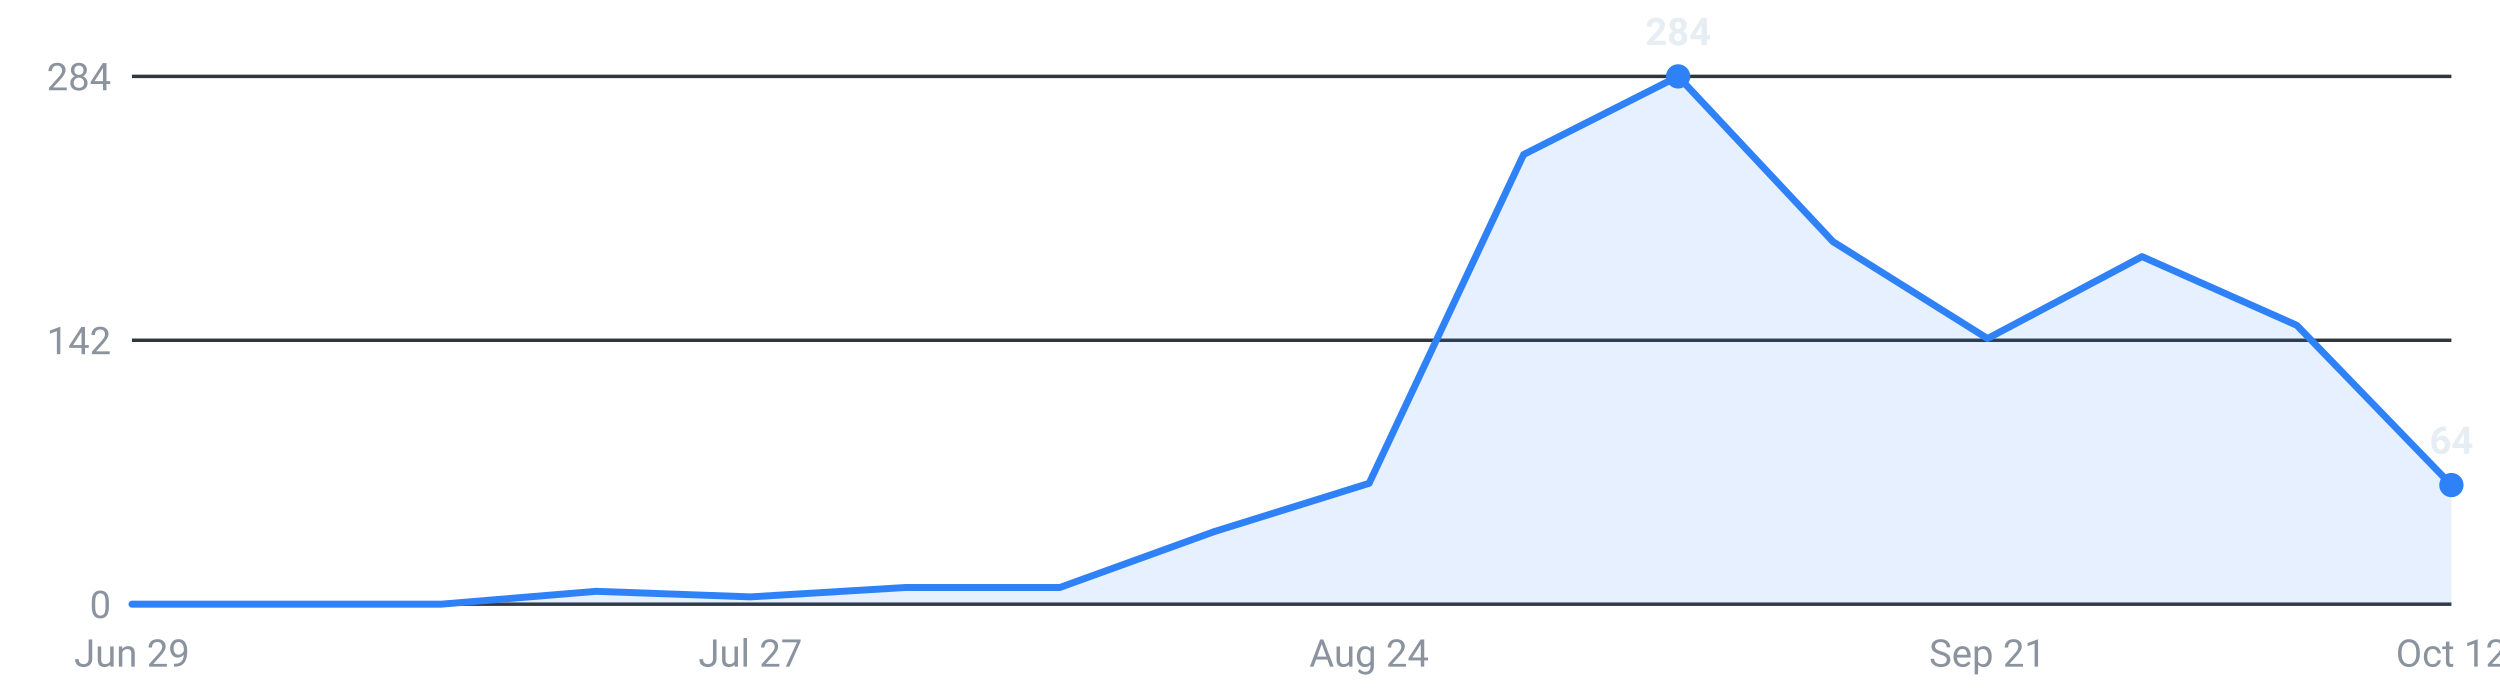
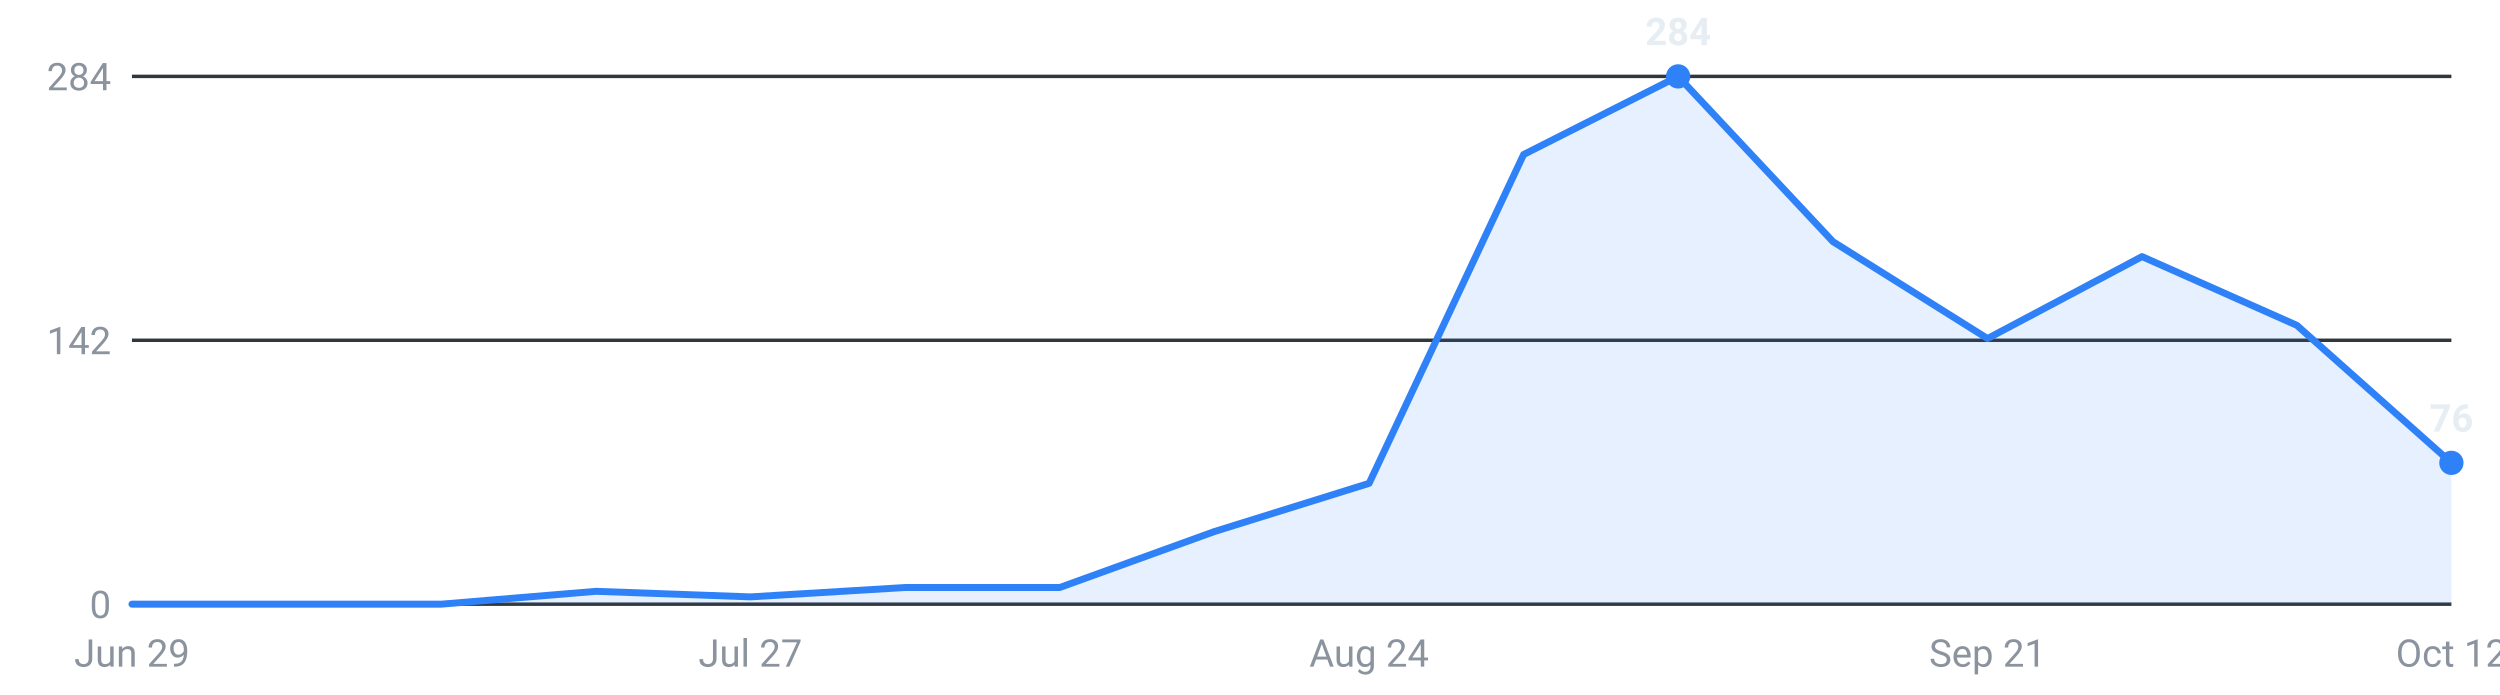
<svg xmlns="http://www.w3.org/2000/svg" viewBox="0 0 720 200" width="720" height="200" role="img" aria-label="Internships posted per week, last 16 weeks">
  <g font-family="-apple-system,Segoe UI,Roboto,sans-serif" font-size="11">
    <line x1="38" y1="174.0" x2="706" y2="174.0" stroke="#30363d" stroke-width="1" />
    <text x="32" y="178.0" text-anchor="end" fill="#8b949e">0</text>
    <line x1="38" y1="98.0" x2="706" y2="98.0" stroke="#30363d" stroke-width="1" />
    <text x="32" y="102.0" text-anchor="end" fill="#8b949e">142</text>
    <line x1="38" y1="22.0" x2="706" y2="22.0" stroke="#30363d" stroke-width="1" />
    <text x="32" y="26.0" text-anchor="end" fill="#8b949e">284</text>
-     <path d="M38.0,174 L38.0,174.0 L82.5,174.0 L127.1,174.0 L171.6,170.3 L216.1,171.9 L260.7,169.2 L305.2,169.2 L349.7,153.1 L394.3,139.2 L438.8,44.5 L483.3,22.0 L527.9,69.6 L572.4,97.5 L616.9,73.9 L661.5,93.7 L706.0,139.7 L706.0,174 Z" fill="#2f81f7" fill-opacity="0.12" />
-     <polyline points="38.0,174.0 82.5,174.0 127.1,174.0 171.6,170.3 216.1,171.9 260.7,169.2 305.2,169.2 349.7,153.1 394.3,139.2 438.8,44.5 483.3,22.0 527.9,69.6 572.4,97.5 616.9,73.9 661.5,93.7 706.0,139.7" fill="none" stroke="#2f81f7" stroke-width="2" stroke-linejoin="round" stroke-linecap="round" />
+     <path d="M38.0,174 L38.0,174.0 L82.5,174.0 L127.1,174.0 L171.6,170.3 L216.1,171.9 L260.7,169.2 L305.2,169.2 L349.7,153.1 L394.3,139.2 L438.8,44.5 L483.3,22.0 L527.9,69.6 L572.4,97.5 L616.9,73.9 L661.5,93.7 L706.0,133.3 L706.0,174 Z" fill="#2f81f7" fill-opacity="0.12" />
+     <polyline points="38.0,174.0 82.5,174.0 127.1,174.0 171.6,170.3 216.1,171.9 260.7,169.2 305.2,169.2 349.7,153.1 394.3,139.2 438.8,44.5 483.3,22.0 527.9,69.6 572.4,97.5 616.9,73.9 661.5,93.7 706.0,133.3" fill="none" stroke="#2f81f7" stroke-width="2" stroke-linejoin="round" stroke-linecap="round" />
    <circle cx="483.3" cy="22.0" r="3.5" fill="#2f81f7" />
    <text x="483.3" y="13.0" text-anchor="middle" fill="#e6edf3" font-weight="600">284</text>
-     <circle cx="706.0" cy="139.7" r="3.5" fill="#2f81f7" />
-     <text x="706.0" y="130.7" text-anchor="middle" fill="#e6edf3" font-weight="600">64</text>
+     <circle cx="706.0" cy="133.3" r="3.5" fill="#2f81f7" />
+     <text x="706.0" y="124.3" text-anchor="middle" fill="#e6edf3" font-weight="600">76</text>
    <text x="38.0" y="192" text-anchor="middle" fill="#8b949e">Jun 29</text>
    <text x="216.1" y="192" text-anchor="middle" fill="#8b949e">Jul 27</text>
    <text x="394.3" y="192" text-anchor="middle" fill="#8b949e">Aug 24</text>
    <text x="572.4" y="192" text-anchor="middle" fill="#8b949e">Sep 21</text>
    <text x="706.0" y="192" text-anchor="middle" fill="#8b949e">Oct 12</text>
  </g>
</svg>
